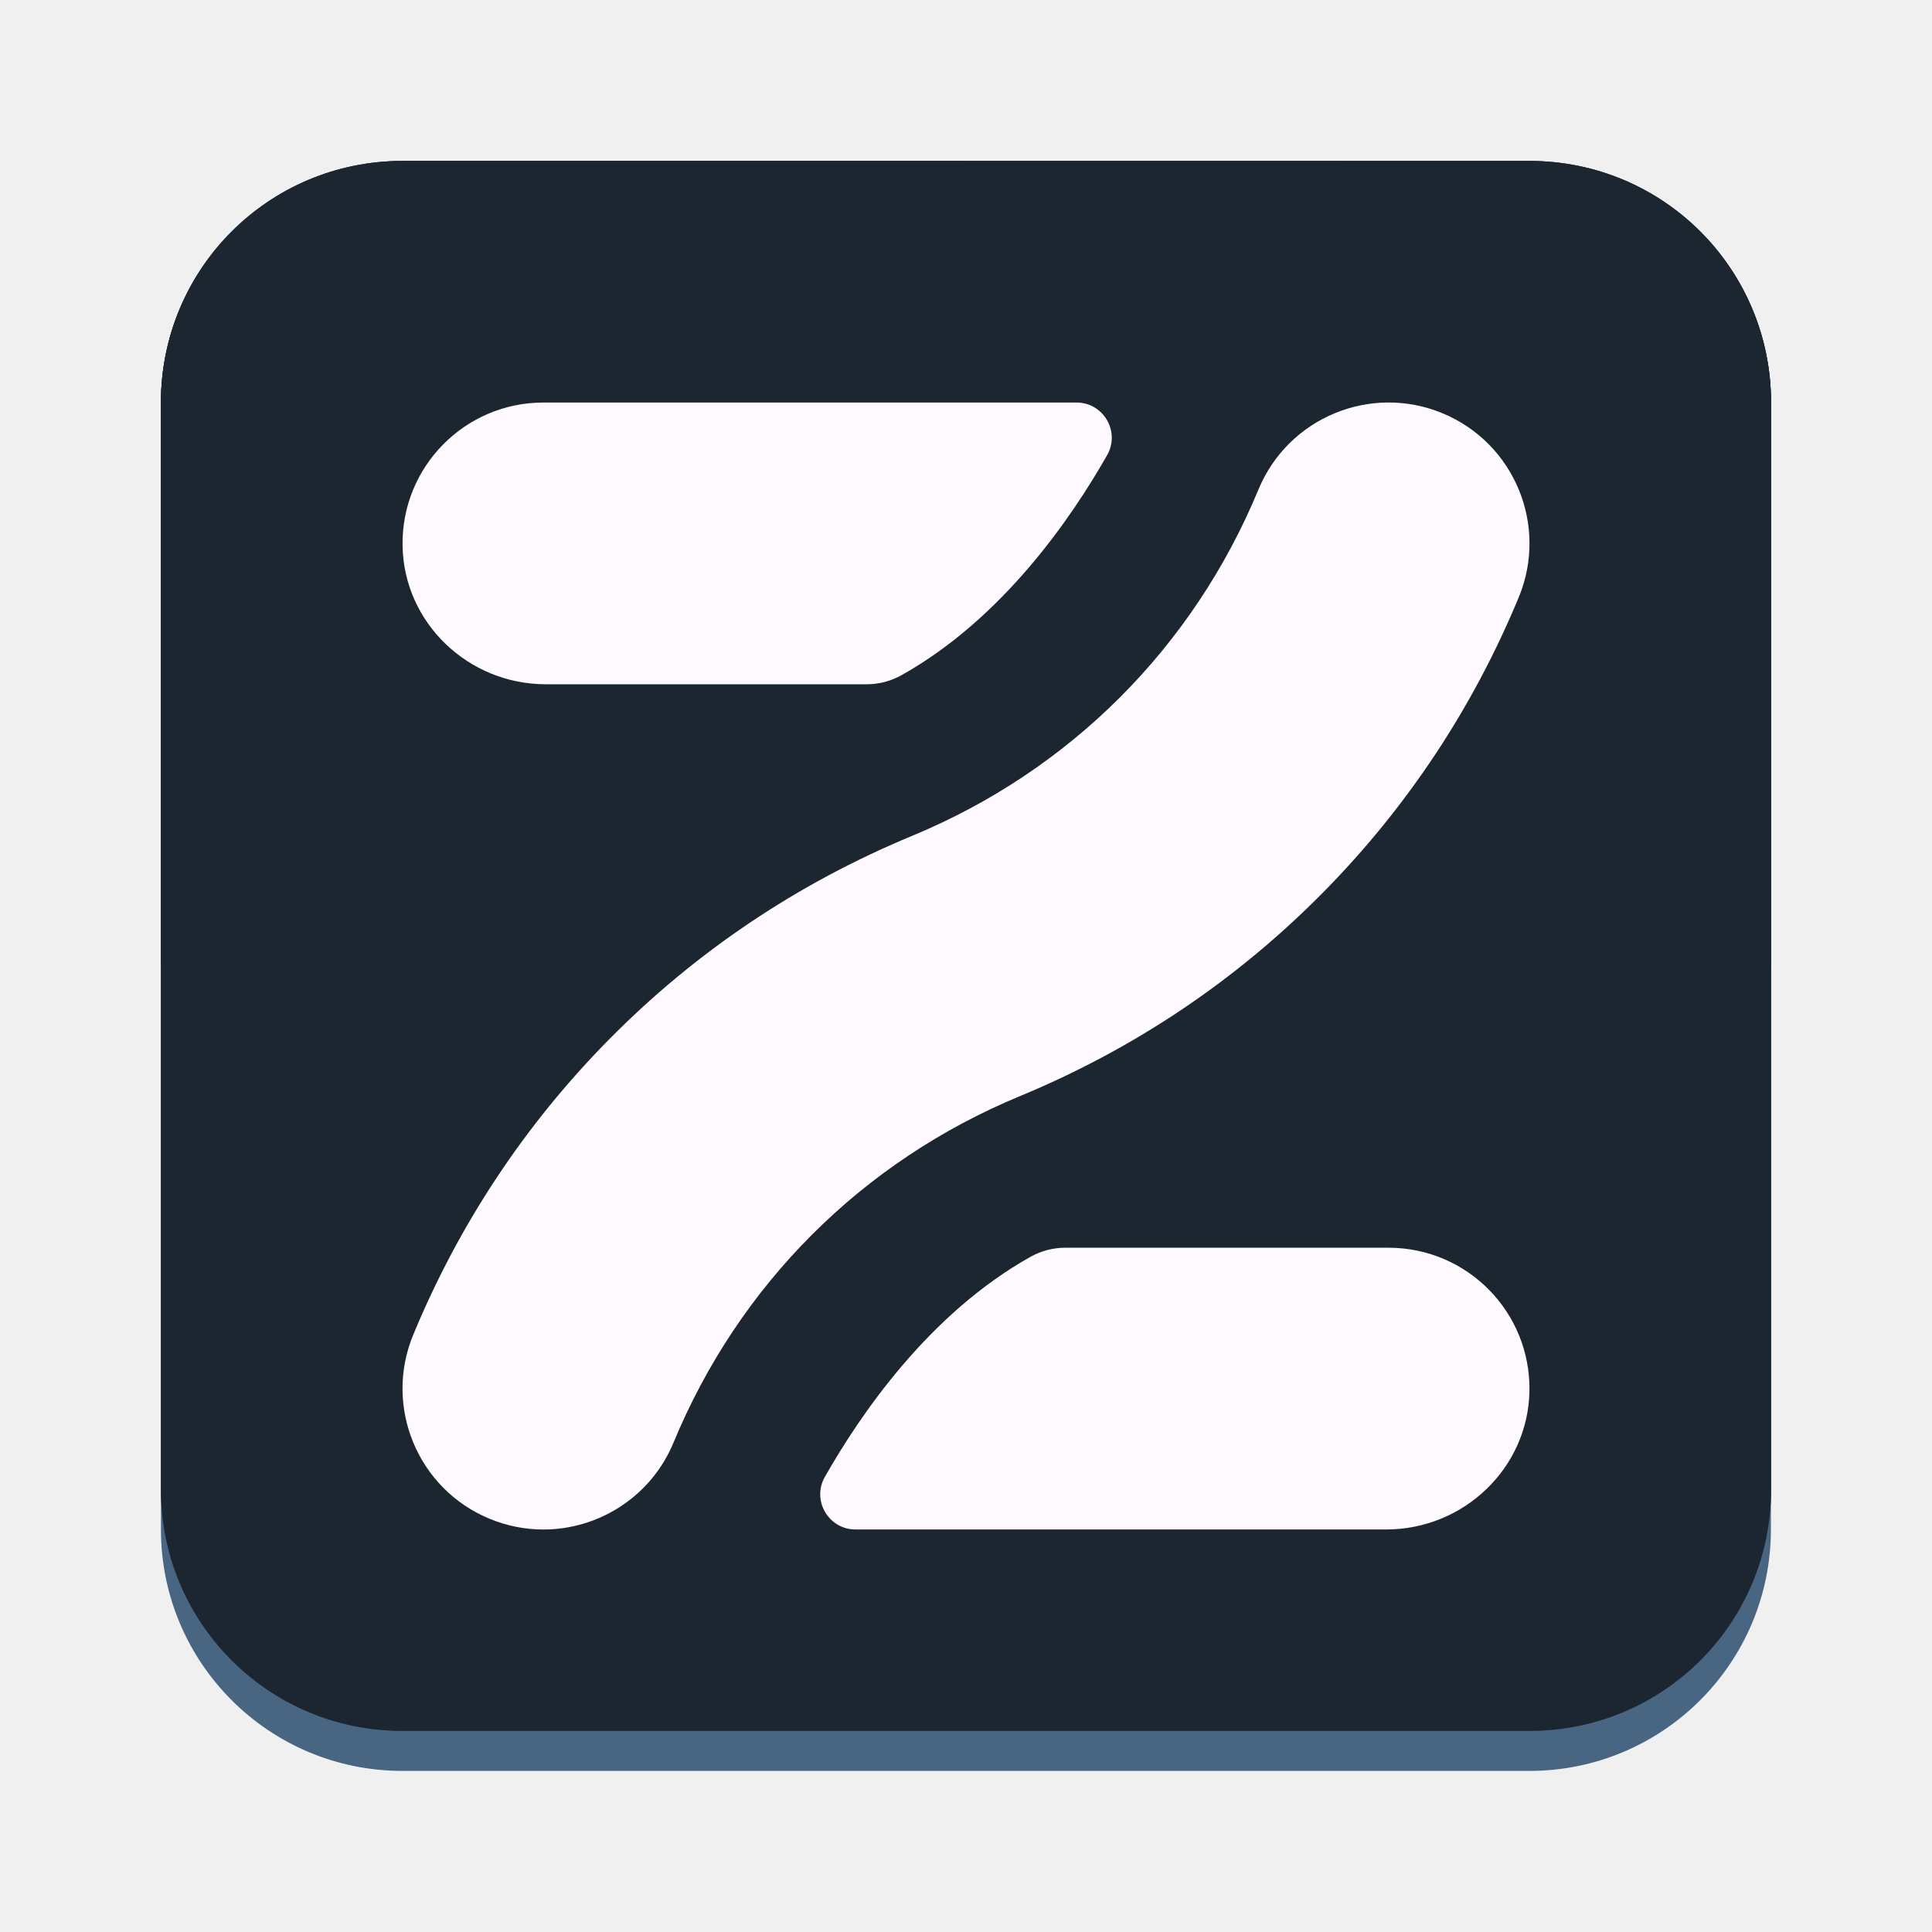
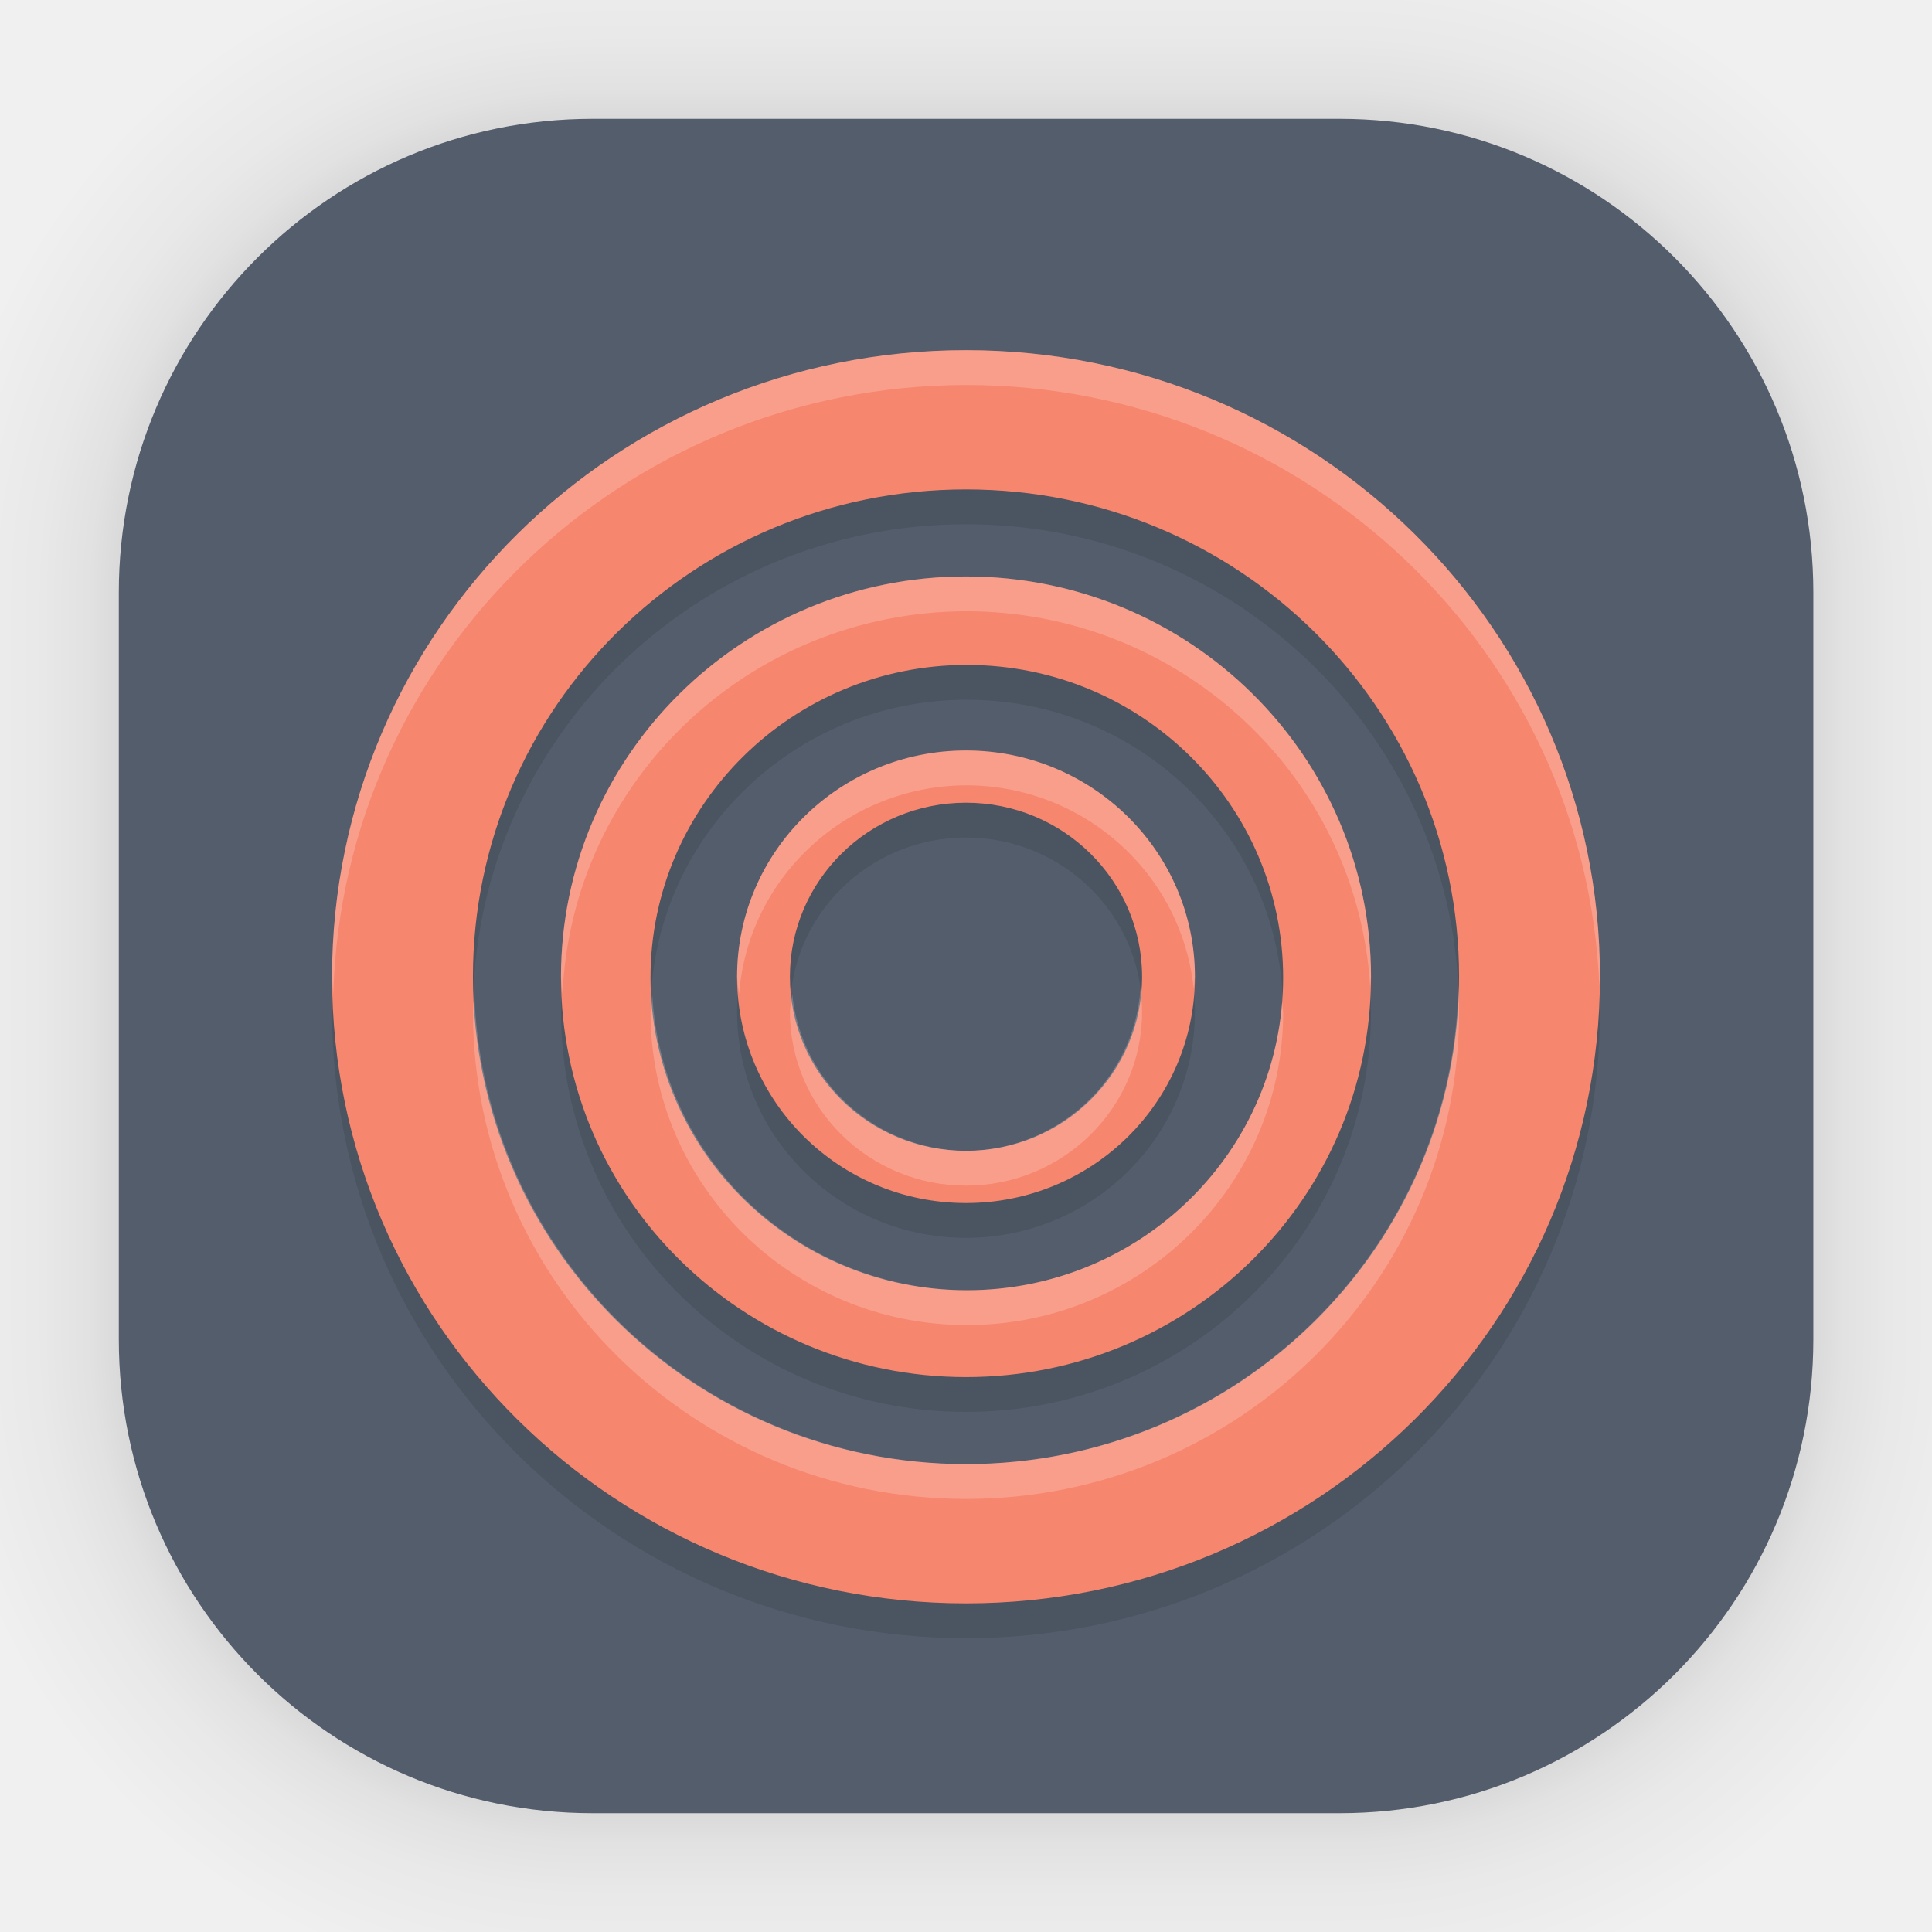
- <svg xmlns="http://www.w3.org/2000/svg" width="48" height="48" version="1.1" viewBox="0 0 12.7 12.7" id="svg20">
-   <defs id="defs6">
-     <linearGradient id="linearGradient967" x1="24" x2="24" y1="318.585" y2="131.687" gradientTransform="matrix(0.2645822,0,0,0.2582837,5.1009547e-5,-64.29375)" gradientUnits="userSpaceOnUse">
-       <stop stop-color="#da4453" offset="0" id="stop1" />
-       <stop stop-color="#fcfcfc" offset="1" id="stop2" />
+ <svg xmlns="http://www.w3.org/2000/svg" xmlns:xlink="http://www.w3.org/1999/xlink" width="48" height="48" viewBox="0 0 12.7 12.7" version="1.1" id="svg1443">
+   <defs id="defs1437">
+     <filter color-interpolation-filters="sRGB" height="1.131" width="1.111" y="-0.066" x="-0.055" id="c-9">
+       <feGaussianBlur id="feGaussianBlur1093" stdDeviation="1.106" />
+     </filter>
+     <linearGradient gradientUnits="userSpaceOnUse" gradientTransform="matrix(0.13235,0,0,0.13075,-32.379,1.0873)" y2="269.49" y1="235.15" x2="657.65" x1="319.21" id="a-12">
+       <stop id="stop1076" offset="0" stop-color="#e54c18" />
+       <stop id="stop1078" offset="1" stop-color="#fec350" />
    </linearGradient>
-     <linearGradient id="linearGradient2591" x1="26" x2="26" y1="-2.325" y2="36.339" gradientTransform="matrix(1,0,0,0.9761905,0,-243)" gradientUnits="userSpaceOnUse">
-       <stop stop-color="#da4453" offset="0" id="stop3" style="stop-color:#1b2631;stop-opacity:1;" />
-       <stop stop-color="#da4453" stop-opacity=".075" offset="1" id="stop4" style="stop-color:#1b2631;stop-opacity:1;" />
-     </linearGradient>
-     <linearGradient id="linearGradient2617" x1="10.22" x2="10.22" y1="12.866" y2="31.201" gradientTransform="matrix(0.2645822,0,0,0.2645833,1.57815,1.310488)" gradientUnits="userSpaceOnUse">
-       <stop stop-color="#da4453" offset="0" id="stop5" />
-       <stop stop-color="#da4453" stop-opacity="0" offset="1" id="stop6" />
+     <linearGradient xlink:href="#a-7" id="c-36" x1="8.685" x2="8.762" y1="16.869" y2="4.534" gradientTransform="matrix(1.063475,0,0,1.063475,-0.8099937,1.811387)" gradientUnits="userSpaceOnUse" />
+     <linearGradient id="a-7">
+       <stop offset="0" style="stop-color:#2369ff;stop-opacity:1;" id="stop8" />
+       <stop offset="1" style="stop-color:#7fa8ff;stop-opacity:1" id="stop10" />
    </linearGradient>
  </defs>
-   <rect x="1.058" y="1.058" width="10.583" height="10.583" rx="1.587" ry="1.587" fill="#34495e" style="stroke-width:0.265;paint-order:stroke fill markers;fill:#486582;fill-opacity:1" id="rect6" />
-   <path d="m 2.646,1.058 c -0.879,0 -1.588,0.708 -1.588,1.588 v 7.144 c 0,0.879 0.708,1.588 1.588,1.588 h 7.408 c 0.879,0 1.588,-0.708 1.588,-1.588 V 2.646 c 0,-0.879 -0.708,-1.588 -1.588,-1.588 z" fill="#34495e" style="stroke-width:0.07;paint-order:markers fill stroke" id="path6" />
-   <path d="m 2.646,1.058 c -0.879,0 -1.588,0.708 -1.588,1.588 v 7.144 c 0,0.879 0.708,1.588 1.588,1.588 h 7.408 c 0.879,0 1.588,-0.708 1.588,-1.588 V 2.646 c 0,-0.879 -0.708,-1.588 -1.588,-1.588 z" fill="url(#linearGradient967)" style="fill:#1b2631;stroke-width:0.07;paint-order:markers fill stroke;fill-opacity:1" id="path7" />
-   <path d="m 2.672,1.058 c -0.894,0 -1.614,0.708 -1.614,1.587 V 6.35 H 11.642 V 2.646 c 0,-0.879 -0.72,-1.587 -1.614,-1.587 z" fill="url(#linearGradient2591)" style="fill:url(#linearGradient2591);stroke-width:0.265;paint-order:normal" id="path8" />
-   <g id="f" transform="matrix(0.1580445,0,0,0.1580445,0.02825157,0.02821956)">
-     <path class="i" d="m 63.435,57.677 c -0.054,3.212 -2.742,5.759 -5.955,5.759 H 35.404 c -1.122,0 -1.829,-1.21 -1.275,-2.186 1.463,-2.574 4.32,-6.783 8.553,-9.154 0.441,-0.247 0.937,-0.378 1.442,-0.378 H 57.577 c 3.269,0 5.913,2.677 5.858,5.959 z" id="path3" style="fill:#fef9fe;stroke-width:0px" />
-     <path class="i" d="m 45.871,18.75 c -1.463,2.574 -4.32,6.783 -8.553,9.154 -0.441,0.247 -0.937,0.378 -1.442,0.378 H 22.52 c -3.213,0 -5.901,-2.546 -5.955,-5.759 -0.055,-3.282 2.589,-5.959 5.858,-5.959 h 22.173 c 1.122,0 1.829,1.21 1.275,2.186 z" id="path4" style="fill:#fef9fe;stroke-width:0px" />
-     <path class="i" d="m 22.421,63.438 c -0.747,0 -1.506,-0.144 -2.24,-0.448 -2.99,-1.238 -4.409,-4.666 -3.171,-7.655 1.905,-4.598 4.634,-8.72 8.114,-12.251 3.604,-3.659 7.855,-6.517 12.634,-8.497 6.569,-2.721 11.685,-7.837 14.406,-14.406 1.238,-2.99 4.666,-4.409 7.655,-3.171 2.99,1.238 4.409,4.666 3.171,7.655 -1.905,4.598 -4.634,8.72 -8.114,12.251 -3.604,3.659 -7.855,6.517 -12.634,8.497 -6.569,2.721 -11.685,7.837 -14.406,14.406 -0.934,2.256 -3.116,3.619 -5.415,3.619 z" id="path5" style="fill:#fef9fe;stroke-width:0px" />
+   <g id="layer1">
+     <rect ry="3.114" rx="3.114" y="0.781" x="0.781" height="11.138" width="11.139" id="rect1634" style="opacity:0.295;fill:none;fill-opacity:1;stroke:#000000;stroke-width:0.047;stroke-linecap:round;stroke-linejoin:round;stroke-miterlimit:4;stroke-dasharray:none;stroke-opacity:0.02" />
+     <rect style="opacity:0.295;fill:none;fill-opacity:1;stroke:#000000;stroke-width:0.094;stroke-linecap:round;stroke-linejoin:round;stroke-miterlimit:4;stroke-dasharray:none;stroke-opacity:0.02" id="rect1638" width="11.139" height="11.138" x="0.781" y="0.781" rx="3.114" ry="3.114" />
+     <rect ry="3.114" rx="3.114" y="0.781" x="0.781" height="11.138" width="11.139" id="rect1640" style="opacity:0.295;fill:none;fill-opacity:1;stroke:#000000;stroke-width:0.141;stroke-linecap:round;stroke-linejoin:round;stroke-miterlimit:4;stroke-dasharray:none;stroke-opacity:0.02" />
+     <rect style="opacity:0.295;fill:none;fill-opacity:1;stroke:#000000;stroke-width:0.188;stroke-linecap:round;stroke-linejoin:round;stroke-miterlimit:4;stroke-dasharray:none;stroke-opacity:0.02" id="rect1642" width="11.139" height="11.138" x="0.781" y="0.781" rx="3.114" ry="3.114" />
+     <rect ry="3.114" rx="3.114" y="0.781" x="0.781" height="11.138" width="11.139" id="rect1644" style="opacity:0.295;fill:none;fill-opacity:1;stroke:#000000;stroke-width:0.236;stroke-linecap:round;stroke-linejoin:round;stroke-miterlimit:4;stroke-dasharray:none;stroke-opacity:0.02" />
+     <rect style="opacity:0.295;fill:none;fill-opacity:1;stroke:#000000;stroke-width:0.283;stroke-linecap:round;stroke-linejoin:round;stroke-miterlimit:4;stroke-dasharray:none;stroke-opacity:0.02" id="rect1646" width="11.139" height="11.138" x="0.781" y="0.781" rx="3.114" ry="3.114" />
+     <rect ry="3.114" rx="3.114" y="0.781" x="0.781" height="11.138" width="11.139" id="rect1648" style="opacity:0.295;fill:none;fill-opacity:1;stroke:#000000;stroke-width:0.33;stroke-linecap:round;stroke-linejoin:round;stroke-miterlimit:4;stroke-dasharray:none;stroke-opacity:0.02" />
+     <rect style="opacity:0.295;fill:none;fill-opacity:1;stroke:#000000;stroke-width:0.377;stroke-linecap:round;stroke-linejoin:round;stroke-miterlimit:4;stroke-dasharray:none;stroke-opacity:0.02" id="rect1650" width="11.139" height="11.138" x="0.781" y="0.781" rx="3.114" ry="3.114" />
+     <rect ry="3.114" rx="3.114" y="0.781" x="0.781" height="11.138" width="11.139" id="rect1652" style="opacity:0.295;fill:none;fill-opacity:1;stroke:#000000;stroke-width:0.471;stroke-linecap:round;stroke-linejoin:round;stroke-miterlimit:4;stroke-dasharray:none;stroke-opacity:0.02" />
+     <rect style="opacity:0.295;fill:none;fill-opacity:1;stroke:#000000;stroke-width:0.565;stroke-linecap:round;stroke-linejoin:round;stroke-miterlimit:4;stroke-dasharray:none;stroke-opacity:0.02" id="rect1654" width="11.139" height="11.138" x="0.781" y="0.781" rx="3.114" ry="3.114" />
+     <rect ry="3.114" rx="3.114" y="0.781" x="0.781" height="11.138" width="11.139" id="rect1656" style="opacity:0.295;fill:none;fill-opacity:1;stroke:#000000;stroke-width:0.66;stroke-linecap:round;stroke-linejoin:round;stroke-miterlimit:4;stroke-dasharray:none;stroke-opacity:0.02" />
+     <rect style="opacity:0.295;fill:none;fill-opacity:1;stroke:#000000;stroke-width:0.754;stroke-linecap:round;stroke-linejoin:round;stroke-miterlimit:4;stroke-dasharray:none;stroke-opacity:0.02" id="rect1658" width="11.139" height="11.138" x="0.781" y="0.781" rx="3.114" ry="3.114" />
+     <rect ry="3.114" rx="3.114" y="0.781" x="0.781" height="11.138" width="11.139" id="rect1660" style="opacity:0.295;fill:none;fill-opacity:1;stroke:#000000;stroke-width:0.848;stroke-linecap:round;stroke-linejoin:round;stroke-miterlimit:4;stroke-dasharray:none;stroke-opacity:0.02" />
+     <rect style="opacity:0.295;fill:none;fill-opacity:1;stroke:#000000;stroke-width:0.942;stroke-linecap:round;stroke-linejoin:round;stroke-miterlimit:4;stroke-dasharray:none;stroke-opacity:0.02" id="rect1662" width="11.139" height="11.138" x="0.781" y="0.781" rx="3.114" ry="3.114" />
+     <rect ry="3.114" rx="3.114" y="0.781" x="0.781" height="11.138" width="11.139" id="rect1664" style="opacity:0.295;fill:none;fill-opacity:1;stroke:#000000;stroke-width:1.037;stroke-linecap:round;stroke-linejoin:round;stroke-miterlimit:4;stroke-dasharray:none;stroke-opacity:0.02" />
+     <rect style="opacity:0.295;fill:none;fill-opacity:1;stroke:#000000;stroke-width:1.225;stroke-linecap:round;stroke-linejoin:round;stroke-miterlimit:4;stroke-dasharray:none;stroke-opacity:0.02" id="rect1666" width="11.139" height="11.138" x="0.781" y="0.781" rx="3.114" ry="3.114" />
+     <rect ry="3.114" rx="3.114" y="0.781" x="0.781" height="11.138" width="11.139" id="rect1668" style="opacity:0.295;fill:none;fill-opacity:1;stroke:#000000;stroke-width:1.413;stroke-linecap:round;stroke-linejoin:round;stroke-miterlimit:4;stroke-dasharray:none;stroke-opacity:0.02" />
+     <rect style="opacity:0.295;fill:none;fill-opacity:1;stroke:#000000;stroke-width:1.602;stroke-linecap:round;stroke-linejoin:round;stroke-miterlimit:4;stroke-dasharray:none;stroke-opacity:0.02" id="rect1670" width="11.139" height="11.138" x="0.781" y="0.781" rx="3.114" ry="3.114" />
+     <rect ry="3.114" rx="3.114" y="0.781" x="0.781" height="11.138" width="11.139" id="rect1672" style="opacity:0.295;fill:none;fill-opacity:1;stroke:#000000;stroke-width:1.79;stroke-linecap:round;stroke-linejoin:round;stroke-miterlimit:4;stroke-dasharray:none;stroke-opacity:0.02" />
+     <rect style="opacity:0.295;fill:none;fill-opacity:1;stroke:#000000;stroke-width:1.979;stroke-linecap:round;stroke-linejoin:round;stroke-miterlimit:4;stroke-dasharray:none;stroke-opacity:0.02" id="rect1674" width="11.139" height="11.138" x="0.781" y="0.781" rx="3.114" ry="3.114" />
+     <rect ry="3.114" rx="3.114" y="0.781" x="0.781" height="11.138" width="11.139" id="rect1676" style="opacity:0.295;fill:none;fill-opacity:1;stroke:#000000;stroke-width:2.167;stroke-linecap:round;stroke-linejoin:round;stroke-miterlimit:4;stroke-dasharray:none;stroke-opacity:0.02" />
+     <rect style="opacity:0.295;fill:none;fill-opacity:1;stroke:#000000;stroke-width:2.356;stroke-linecap:round;stroke-linejoin:round;stroke-miterlimit:4;stroke-dasharray:none;stroke-opacity:0.02" id="rect1678" width="11.139" height="11.138" x="0.781" y="0.781" rx="3.114" ry="3.114" />
+     <rect ry="3.114" rx="3.114" y="0.781" x="0.781" height="11.138" width="11.139" id="rect849" style="fill:#535d6c;fill-opacity:1;stroke-width:1.298;stroke-linecap:round;stroke-linejoin:round" />
+     <g id="g2" transform="matrix(0.2315104,0,0,0.2288288,-0.595311,-14.86029)" style="stroke-width:1.15">
+       <path style="opacity:0.1;stroke-width:1.15" d="M 30,87.5 A 6.5,6.5 0 0 0 23.5,94 6.5,6.5 0 0 0 30,100.5 6.5,6.5 0 0 0 36.5,94 6.5,6.5 0 0 0 30,87.5 Z m 0,1.5 a 5,5 0 0 1 5,5 5,5 0 0 1 -5,5 5,5 0 0 1 -5,-5 5,5 0 0 1 5,-5 z m 0,-6.5 A 11.5,11.5 0 0 0 18.5,94 11.5,11.5 0 0 0 30,105.5 11.5,11.5 0 0 0 41.5,94 11.5,11.5 0 0 0 30,82.5 Z m 0.023,2.542 a 8.982,8.982 0 0 1 8.982,8.981 8.982,8.982 0 0 1 -8.982,8.982 8.982,8.982 0 0 1 -8.981,-8.982 8.982,8.982 0 0 1 8.981,-8.981 z M 30,76 A 18,18 0 0 0 12,94 18,18 0 0 0 30,112 18,18 0 0 0 48,94 18,18 0 0 0 30,76 Z m 0,4 A 14,14 0 0 1 44,94 14,14 0 0 1 30,108 14,14 0 0 1 16,94 14,14 0 0 1 30,80 Z" id="path3" />
+       <path style="fill:#f7866e;fill-opacity:1;stroke-width:1.15" d="M 30,86.5 A 6.5,6.5 0 0 0 23.5,93 6.5,6.5 0 0 0 30,99.5 6.5,6.5 0 0 0 36.5,93 6.5,6.5 0 0 0 30,86.5 Z m 0,1.5 a 5,5 0 0 1 5,5 5,5 0 0 1 -5,5 5,5 0 0 1 -5,-5 5,5 0 0 1 5,-5 z m 0,-6.5 A 11.5,11.5 0 0 0 18.5,93 11.5,11.5 0 0 0 30,104.5 11.5,11.5 0 0 0 41.5,93 11.5,11.5 0 0 0 30,81.5 Z m 0.023,2.542 a 8.982,8.982 0 0 1 8.982,8.981 8.982,8.982 0 0 1 -8.982,8.982 8.982,8.982 0 0 1 -8.981,-8.982 8.982,8.982 0 0 1 8.981,-8.981 z M 30,75 A 18,18 0 0 0 12,93 18,18 0 0 0 30,111 18,18 0 0 0 48,93 18,18 0 0 0 30,75 Z m 0,4 A 14,14 0 0 1 44,93 14,14 0 0 1 30,107 14,14 0 0 1 16,93 14,14 0 0 1 30,79 Z" id="path4" />
+       <path style="opacity:0.2;fill:#ffffff;stroke-width:1.15" d="M 30,75 A 18,18 0 0 0 12,93 18,18 0 0 0 12.035,93.5 18,18 0 0 1 30,76 18,18 0 0 1 47.982,93.254 18,18 0 0 0 48,93 18,18 0 0 0 30,75 Z m 0,6.5 A 11.5,11.5 0 0 0 18.5,93 11.5,11.5 0 0 0 18.543,93.5 11.5,11.5 0 0 1 30,82.5 11.5,11.5 0 0 1 41.477,93.275 11.5,11.5 0 0 0 41.5,93 11.5,11.5 0 0 0 30,81.5 Z m 0,5 A 6.5,6.5 0 0 0 23.5,93 6.5,6.5 0 0 0 23.557,93.5 6.5,6.5 0 0 1 30,87.5 6.5,6.5 0 0 1 36.463,93.334 6.5,6.5 0 0 0 36.5,93 6.5,6.5 0 0 0 30,86.5 Z m 13.98,6.758 A 14,14 0 0 1 30,107 14,14 0 0 1 16.039,93.5 14,14 0 0 0 16,94 14,14 0 0 0 30,108 14,14 0 0 0 44,94 14,14 0 0 0 43.98,93.258 Z m -9.027,0.099 A 5,5 0 0 1 30,98 5,5 0 0 1 25.066,93.5 5,5 0 0 0 25,94 a 5,5 0 0 0 5,5 5,5 0 0 0 5,-5 5,5 0 0 0 -0.047,-0.643 z m -13.861,0.166 a 8.982,8.982 0 0 0 -0.049,0.5 8.982,8.982 0 0 0 8.98,8.983 8.982,8.982 0 0 0 8.983,-8.983 8.982,8.982 0 0 0 -0.029,-0.302 8.982,8.982 0 0 1 -8.954,8.285 8.982,8.982 0 0 1 -8.931,-8.483 z" id="path5" />
+     </g>
  </g>
</svg>
